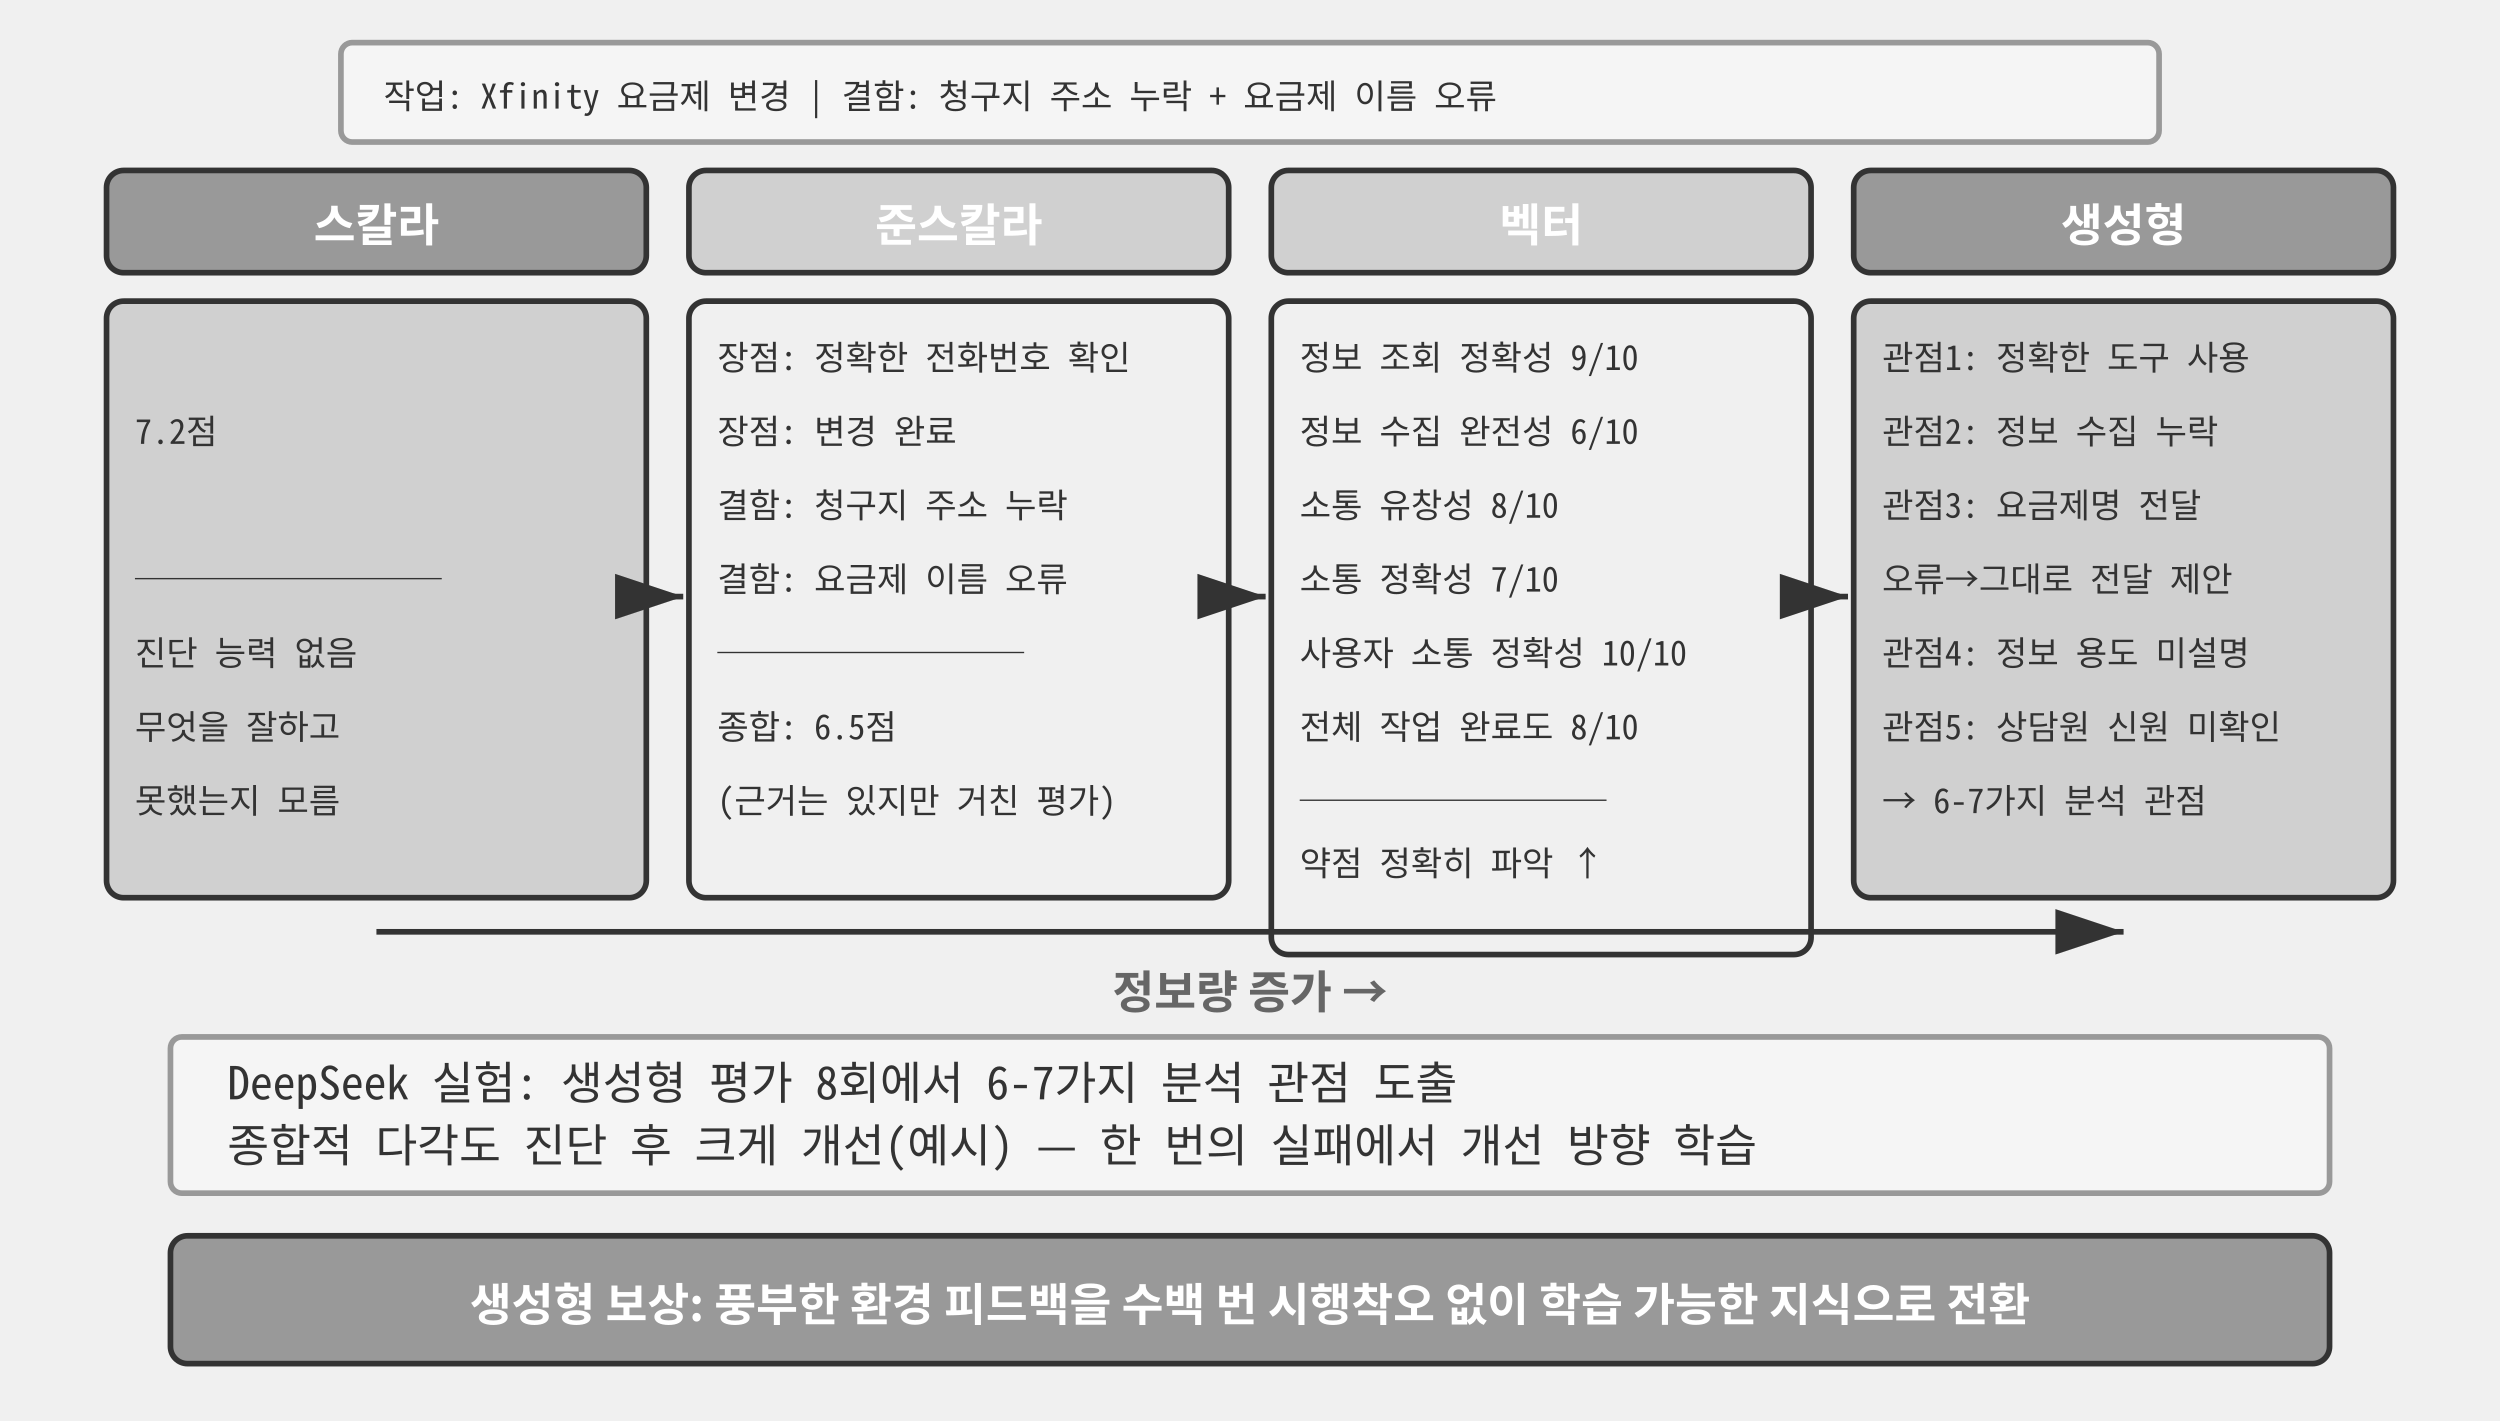
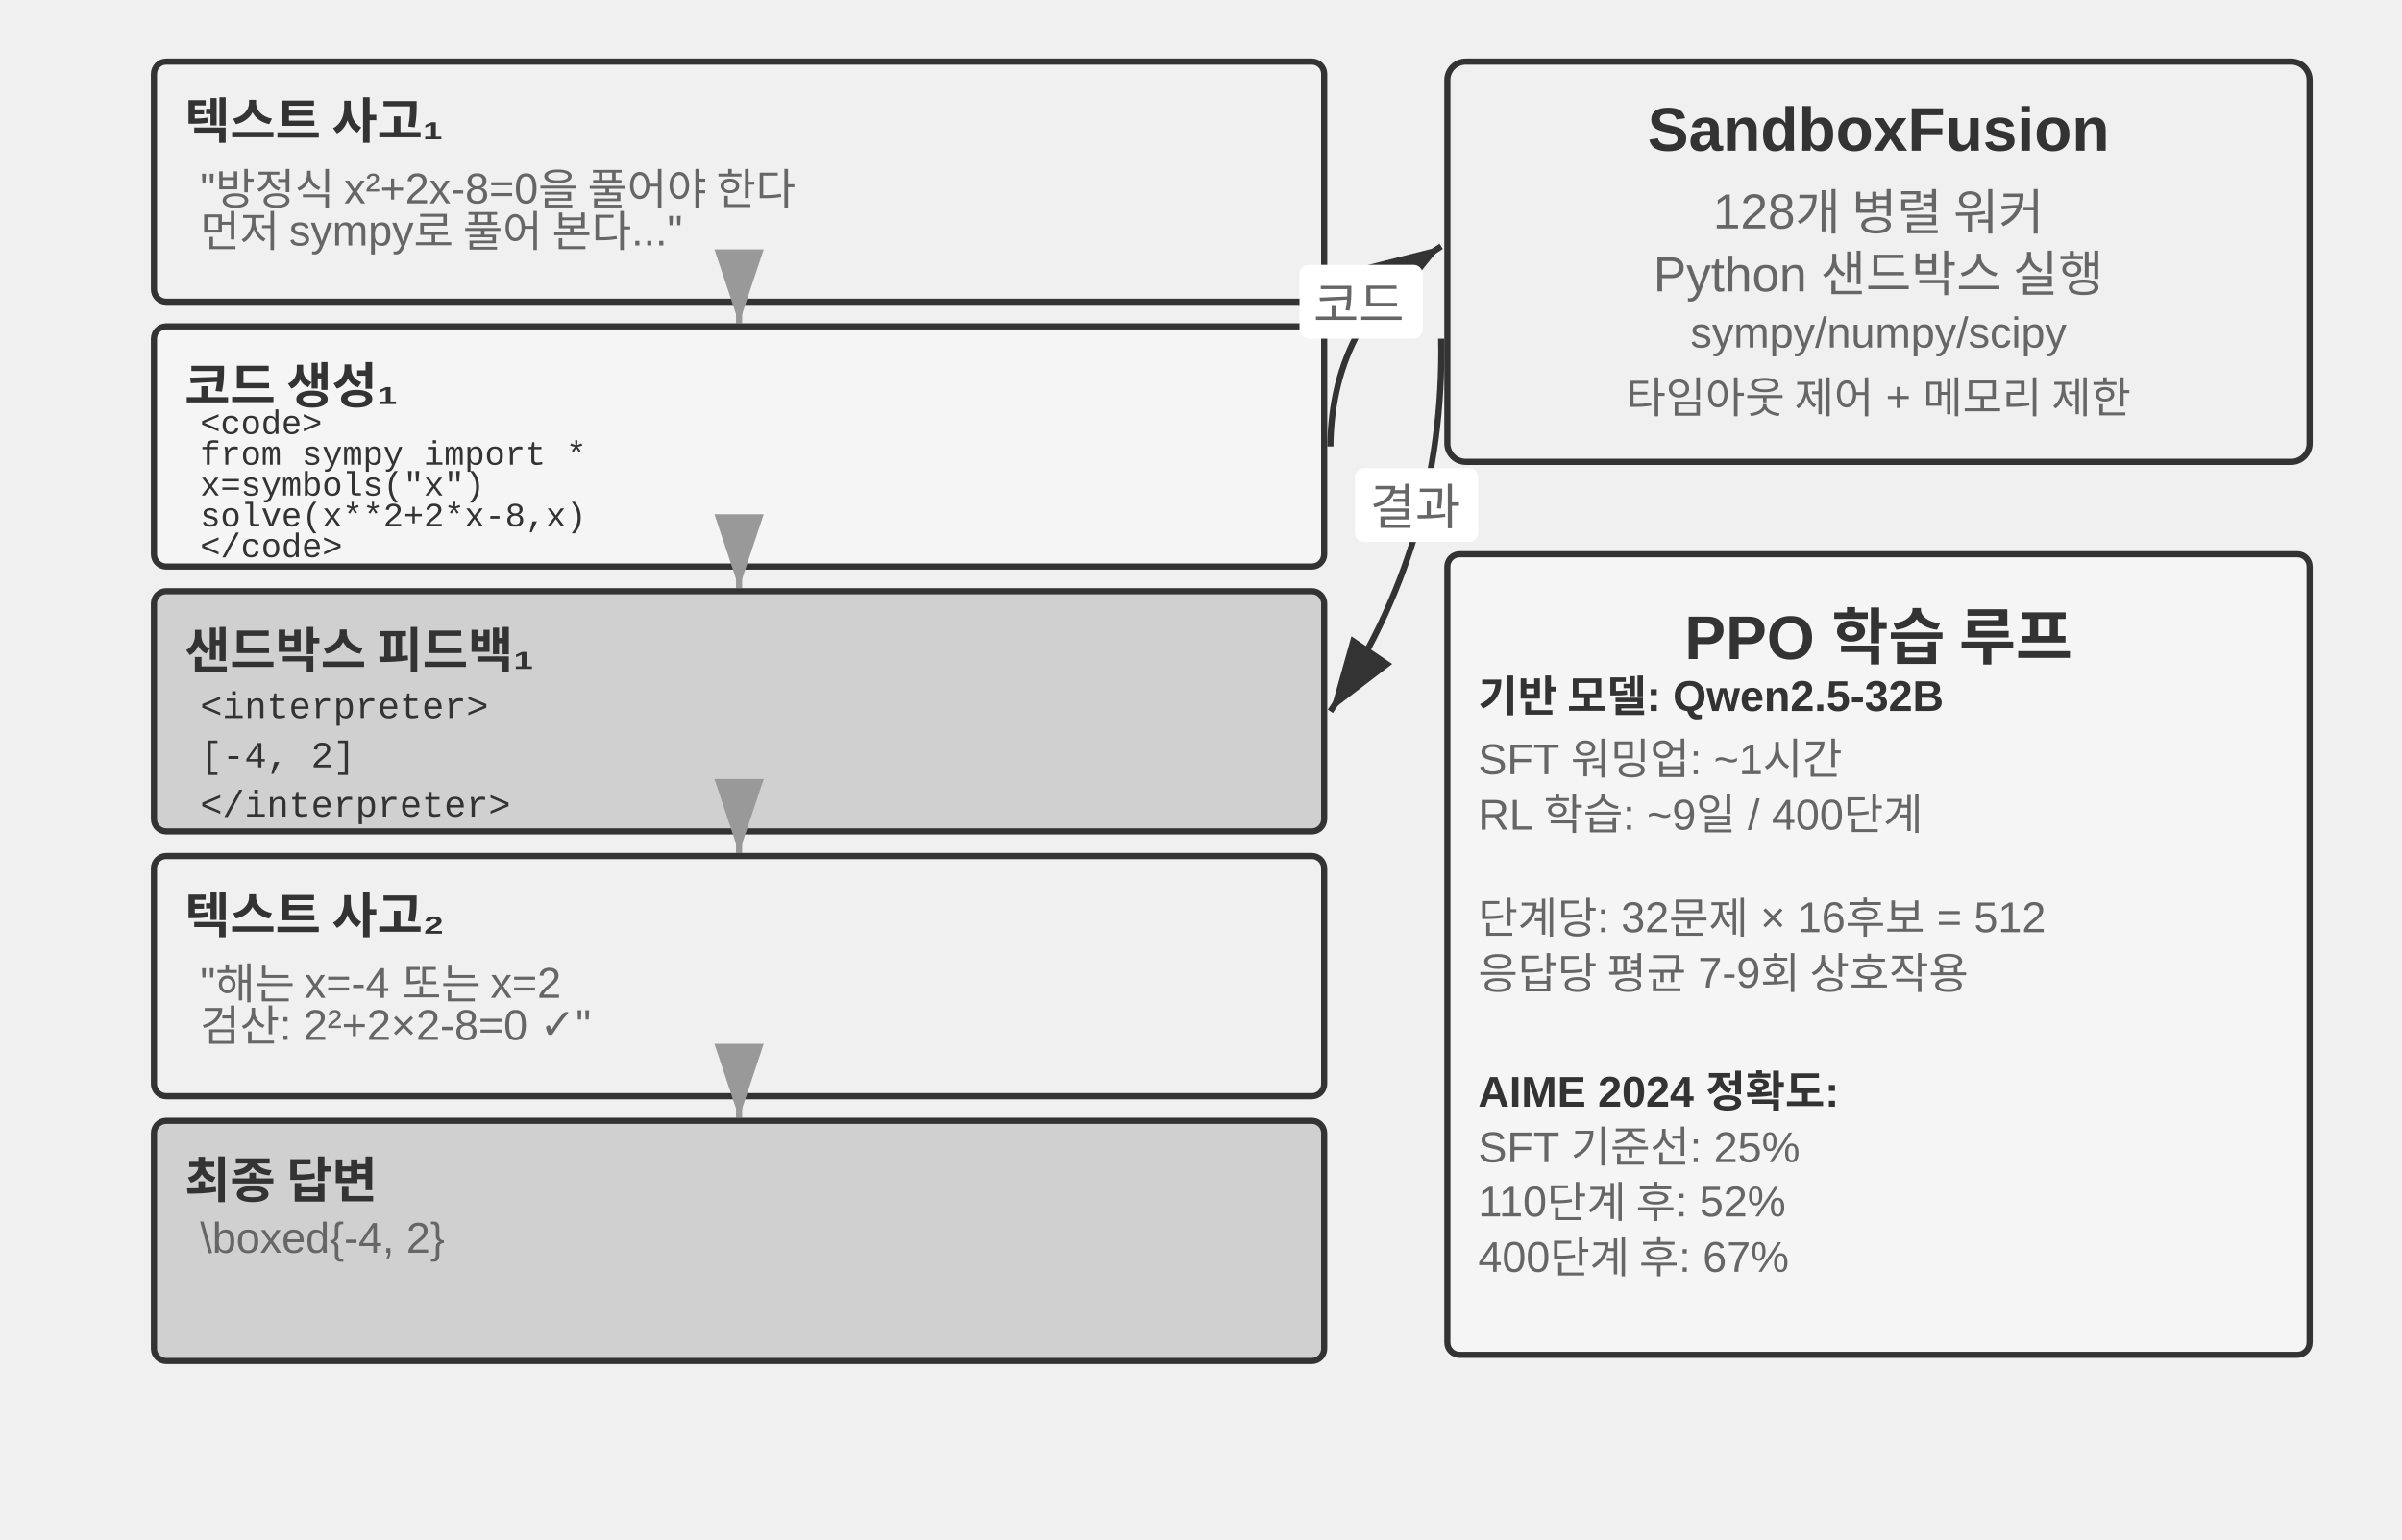
- <svg xmlns="http://www.w3.org/2000/svg" viewBox="0 40 880 500" width="880" height="500" style="background:#ffffff">
+ <svg xmlns="http://www.w3.org/2000/svg" viewBox="0 40 780 500" width="780" height="500" style="background:#ffffff">
  <defs>
    <marker id="ah" markerWidth="12" markerHeight="8" refX="12" refY="4" orient="auto">
      <polygon points="0 0, 12 4, 0 8" fill="#333333" />
    </marker>
    <marker id="ah-light" markerWidth="12" markerHeight="8" refX="12" refY="4" orient="auto">
      <polygon points="0 0, 12 4, 0 8" fill="#999999" />
    </marker>
  </defs>
-   <rect x="120" y="55" width="640" height="35" rx="4" fill="#f5f5f5" stroke="#999999" stroke-width="2" />
-   <text x="135" y="73" font-family="'Noto Sans Mono CJK KR', 'Noto Sans CJK KR', monospace" font-size="12" fill="#333333" text-anchor="start" dominant-baseline="central">작업: Xfinity 요금제 변경 | 결함: 청구지 주소 누락 + 요금제 이름 오류</text>
-   <rect x="37.5" y="100" width="190" height="36" rx="6" fill="#999999" stroke="#333333" stroke-width="2" />
-   <text x="132.5" y="118" font-family="'Noto Sans CJK KR', 'Apple SD Gothic Neo', 'Malgun Gothic', Arial, sans-serif" font-size="16" fill="#ffffff" text-anchor="middle" dominant-baseline="central" font-weight="bold">스칼라</text>
-   <rect x="37.5" y="146" width="190" height="210" rx="6" fill="#d0d0d0" stroke="#333333" stroke-width="2" />
-   <text x="47.5" y="165" font-family="'Noto Sans Mono CJK KR', 'Noto Sans CJK KR', monospace" font-size="12" fill="#333333" text-anchor="start" dominant-baseline="central" />
-   <text x="47.5" y="191" font-family="'Noto Sans Mono CJK KR', 'Noto Sans CJK KR', monospace" font-size="12" fill="#333333" text-anchor="start" dominant-baseline="central">  7.2점</text>
-   <text x="47.5" y="217" font-family="'Noto Sans Mono CJK KR', 'Noto Sans CJK KR', monospace" font-size="12" fill="#333333" text-anchor="start" dominant-baseline="central" />
-   <text x="47.5" y="243" font-family="'Noto Sans Mono CJK KR', 'Noto Sans CJK KR', monospace" font-size="12" fill="#333333" text-anchor="start" dominant-baseline="central">─────────</text>
-   <text x="47.5" y="269" font-family="'Noto Sans Mono CJK KR', 'Noto Sans CJK KR', monospace" font-size="12" fill="#333333" text-anchor="start" dominant-baseline="central">진단 능력 없음</text>
-   <text x="47.5" y="295" font-family="'Noto Sans Mono CJK KR', 'Noto Sans CJK KR', monospace" font-size="12" fill="#333333" text-anchor="start" dominant-baseline="central">무엇을 잘하고</text>
-   <text x="47.5" y="321" font-family="'Noto Sans Mono CJK KR', 'Noto Sans CJK KR', monospace" font-size="12" fill="#333333" text-anchor="start" dominant-baseline="central">못했는지 모름</text>
-   <line x1="229.5" y1="250" x2="240.5" y2="250" stroke="#333333" stroke-width="2" marker-end="url(#ah)" />
-   <rect x="242.5" y="100" width="190" height="36" rx="6" fill="#d0d0d0" stroke="#333333" stroke-width="2" />
-   <text x="337.5" y="118" font-family="'Noto Sans CJK KR', 'Apple SD Gothic Neo', 'Malgun Gothic', Arial, sans-serif" font-size="16" fill="#ffffff" text-anchor="middle" dominant-baseline="central" font-weight="bold">준스칼라</text>
-   <rect x="242.5" y="146" width="190" height="210" rx="6" fill="#f0f0f0" stroke="#333333" stroke-width="2" />
-   <text x="252.5" y="165" font-family="'Noto Sans Mono CJK KR', 'Noto Sans CJK KR', monospace" font-size="12" fill="#333333" text-anchor="start" dominant-baseline="central">장점: 정확한 전화번호 확인</text>
-   <text x="252.5" y="191" font-family="'Noto Sans Mono CJK KR', 'Noto Sans CJK KR', monospace" font-size="12" fill="#333333" text-anchor="start" dominant-baseline="central">장점: 변경 완료</text>
-   <text x="252.5" y="217" font-family="'Noto Sans Mono CJK KR', 'Noto Sans CJK KR', monospace" font-size="12" fill="#333333" text-anchor="start" dominant-baseline="central">결함: 청구지 주소 누락</text>
-   <text x="252.5" y="243" font-family="'Noto Sans Mono CJK KR', 'Noto Sans CJK KR', monospace" font-size="12" fill="#333333" text-anchor="start" dominant-baseline="central">결함: 요금제 이름 오류</text>
-   <text x="252.5" y="269" font-family="'Noto Sans Mono CJK KR', 'Noto Sans CJK KR', monospace" font-size="12" fill="#333333" text-anchor="start" dominant-baseline="central">─────────</text>
-   <text x="252.5" y="295" font-family="'Noto Sans Mono CJK KR', 'Noto Sans CJK KR', monospace" font-size="12" fill="#333333" text-anchor="start" dominant-baseline="central">종합: 6.5점</text>
-   <text x="252.5" y="321" font-family="'Noto Sans Mono CJK KR', 'Noto Sans CJK KR', monospace" font-size="12" fill="#333333" text-anchor="start" dominant-baseline="central">(근거는 있지만 거친 평가)</text>
-   <line x1="434.5" y1="250" x2="445.5" y2="250" stroke="#333333" stroke-width="2" marker-end="url(#ah)" />
-   <rect x="447.5" y="100" width="190" height="36" rx="6" fill="#d0d0d0" stroke="#333333" stroke-width="2" />
-   <text x="542.5" y="118" font-family="'Noto Sans CJK KR', 'Apple SD Gothic Neo', 'Malgun Gothic', Arial, sans-serif" font-size="16" fill="#ffffff" text-anchor="middle" dominant-baseline="central" font-weight="bold">벡터</text>
-   <rect x="447.5" y="146" width="190" height="230" rx="6" fill="#f0f0f0" stroke="#333333" stroke-width="2" />
-   <text x="457.5" y="165" font-family="'Noto Sans Mono CJK KR', 'Noto Sans CJK KR', monospace" font-size="12" fill="#333333" text-anchor="start" dominant-baseline="central">정보 조회 정확성 9/10</text>
-   <text x="457.5" y="191" font-family="'Noto Sans Mono CJK KR', 'Noto Sans CJK KR', monospace" font-size="12" fill="#333333" text-anchor="start" dominant-baseline="central">정보 수집 완전성 6/10</text>
-   <text x="457.5" y="217" font-family="'Noto Sans Mono CJK KR', 'Noto Sans CJK KR', monospace" font-size="12" fill="#333333" text-anchor="start" dominant-baseline="central">소통 유창성     8/10</text>
-   <text x="457.5" y="243" font-family="'Noto Sans Mono CJK KR', 'Noto Sans CJK KR', monospace" font-size="12" fill="#333333" text-anchor="start" dominant-baseline="central">소통 정확성     7/10</text>
-   <text x="457.5" y="269" font-family="'Noto Sans Mono CJK KR', 'Noto Sans CJK KR', monospace" font-size="12" fill="#333333" text-anchor="start" dominant-baseline="central">사용자 소통 정확성 10/10</text>
-   <text x="457.5" y="295" font-family="'Noto Sans Mono CJK KR', 'Noto Sans CJK KR', monospace" font-size="12" fill="#333333" text-anchor="start" dominant-baseline="central">전체 작업 완료도 8/10</text>
-   <text x="457.5" y="321" font-family="'Noto Sans Mono CJK KR', 'Noto Sans CJK KR', monospace" font-size="12" fill="#333333" text-anchor="start" dominant-baseline="central">─────────</text>
-   <text x="457.5" y="343" font-family="'Noto Sans Mono CJK KR', 'Noto Sans CJK KR', monospace" font-size="12" fill="#333333" text-anchor="start" dominant-baseline="central">약점 정확히 파악 ↑</text>
-   <line x1="639.5" y1="250" x2="650.5" y2="250" stroke="#333333" stroke-width="2" marker-end="url(#ah)" />
-   <rect x="652.5" y="100" width="190" height="36" rx="6" fill="#999999" stroke="#333333" stroke-width="2" />
-   <text x="747.5" y="118" font-family="'Noto Sans CJK KR', 'Apple SD Gothic Neo', 'Malgun Gothic', Arial, sans-serif" font-size="16" fill="#ffffff" text-anchor="middle" dominant-baseline="central" font-weight="bold">생성형</text>
-   <rect x="652.5" y="146" width="190" height="210" rx="6" fill="#d0d0d0" stroke="#333333" stroke-width="2" />
-   <text x="662.5" y="165" font-family="'Noto Sans Mono CJK KR', 'Noto Sans CJK KR', monospace" font-size="12" fill="#333333" text-anchor="start" dominant-baseline="central">관점1: 정확한 도구 사용</text>
-   <text x="662.5" y="191" font-family="'Noto Sans Mono CJK KR', 'Noto Sans CJK KR', monospace" font-size="12" fill="#333333" text-anchor="start" dominant-baseline="central">관점2: 정보 수집 누락</text>
-   <text x="662.5" y="217" font-family="'Noto Sans Mono CJK KR', 'Noto Sans CJK KR', monospace" font-size="12" fill="#333333" text-anchor="start" dominant-baseline="central">관점3: 요금제명 전달</text>
-   <text x="662.5" y="243" font-family="'Noto Sans Mono CJK KR', 'Noto Sans CJK KR', monospace" font-size="12" fill="#333333" text-anchor="start" dominant-baseline="central">  오류→그대로 전달 제안</text>
-   <text x="662.5" y="269" font-family="'Noto Sans Mono CJK KR', 'Noto Sans CJK KR', monospace" font-size="12" fill="#333333" text-anchor="start" dominant-baseline="central">관점4: 정보 용도 미설명</text>
-   <text x="662.5" y="295" font-family="'Noto Sans Mono CJK KR', 'Noto Sans CJK KR', monospace" font-size="12" fill="#333333" text-anchor="start" dominant-baseline="central">관점5: 상담원 신원 미확인</text>
-   <text x="662.5" y="321" font-family="'Noto Sans Mono CJK KR', 'Noto Sans CJK KR', monospace" font-size="12" fill="#333333" text-anchor="start" dominant-baseline="central">→ 6-7가지 분석 관점</text>
-   <line x1="132.5" y1="368" x2="747.5" y2="368" stroke="#333333" stroke-width="2" marker-end="url(#ah)" />
-   <text x="440.0" y="388" font-family="'Noto Sans CJK KR', 'Apple SD Gothic Neo', 'Malgun Gothic', Arial, sans-serif" font-size="16" fill="#666666" text-anchor="middle" dominant-baseline="central" font-weight="bold">정보량 증가 →</text>
-   <rect x="60" y="405" width="760" height="55" rx="4" fill="#f5f5f5" stroke="#999999" stroke-width="2" />
-   <text x="80" y="420" font-family="'Noto Sans Mono CJK KR', 'Noto Sans CJK KR', monospace" font-size="16" fill="#333333" text-anchor="start" dominant-baseline="central">DeepSeek 실험: 생성형 평가 8회에서 6-7가지 분석 관점 도출</text>
-   <text x="80" y="442" font-family="'Noto Sans Mono CJK KR', 'Noto Sans CJK KR', monospace" font-size="16" fill="#333333" text-anchor="start" dominant-baseline="central">종합적 다각도 진단 후 크게 개선(예시) — 한 번의 실패에서 개선 방향 학습</text>
-   <rect x="60" y="475" width="760" height="45" rx="6" fill="#999999" stroke="#333333" stroke-width="2" />
-   <text x="440.0" y="498" font-family="'Noto Sans CJK KR', 'Apple SD Gothic Neo', 'Malgun Gothic', Arial, sans-serif" font-size="16" fill="#ffffff" text-anchor="middle" dominant-baseline="central" font-weight="bold">생성형 보상: 풍부한 환경 피드백을 수백 번 시행착오 없이 학습 가능한 지식으로 전환</text>
+   <rect x="50" y="60" width="380" height="78" rx="4" fill="#f0f0f0" stroke="#333333" stroke-width="2" />
+   <text x="60" y="78" font-family="Arial, 'Apple SD Gothic Neo', 'Noto Sans KR', 'Malgun Gothic', 'PingFang SC', 'Microsoft YaHei', sans-serif" font-size="16" fill="#333333" text-anchor="start" dominant-baseline="central" font-weight="bold">텍스트 사고₁</text>
+   <text x="65" y="98" font-family="Arial, 'Apple SD Gothic Neo', 'Noto Sans KR', 'Malgun Gothic', 'PingFang SC', 'Microsoft YaHei', sans-serif" font-size="14" fill="#666666" text-anchor="start" dominant-baseline="central" font-weight="normal">"방정식 x²+2x-8=0을 풀어야 한다</text>
+   <text x="65" y="114" font-family="Arial, 'Apple SD Gothic Neo', 'Noto Sans KR', 'Malgun Gothic', 'PingFang SC', 'Microsoft YaHei', sans-serif" font-size="14" fill="#666666" text-anchor="start" dominant-baseline="central" font-weight="normal">먼저 sympy로 풀어 본다..."</text>
+   <line x1="240" y1="139" x2="240" y2="145" stroke="#999999" stroke-width="2" marker-end="url(#ah-light)" />
+   <rect x="50" y="146" width="380" height="78" rx="4" fill="#f5f5f5" stroke="#333333" stroke-width="2" />
+   <text x="60" y="164" font-family="Arial, 'Apple SD Gothic Neo', 'Noto Sans KR', 'Malgun Gothic', 'PingFang SC', 'Microsoft YaHei', sans-serif" font-size="16" fill="#333333" text-anchor="start" dominant-baseline="central" font-weight="bold">코드 생성₁</text>
+   <text x="65" y="178" font-family="'Courier New', 'Apple SD Gothic Neo', 'Noto Sans KR', 'Malgun Gothic', Courier, monospace" font-size="11" fill="#333333" text-anchor="start" dominant-baseline="central">&lt;code&gt;</text>
+   <text x="65" y="188" font-family="'Courier New', 'Apple SD Gothic Neo', 'Noto Sans KR', 'Malgun Gothic', Courier, monospace" font-size="11" fill="#333333" text-anchor="start" dominant-baseline="central">from sympy import *</text>
+   <text x="65" y="198" font-family="'Courier New', 'Apple SD Gothic Neo', 'Noto Sans KR', 'Malgun Gothic', Courier, monospace" font-size="11" fill="#333333" text-anchor="start" dominant-baseline="central">x=symbols("x")</text>
+   <text x="65" y="208" font-family="'Courier New', 'Apple SD Gothic Neo', 'Noto Sans KR', 'Malgun Gothic', Courier, monospace" font-size="11" fill="#333333" text-anchor="start" dominant-baseline="central">solve(x**2+2*x-8,x)</text>
+   <text x="65" y="218" font-family="'Courier New', 'Apple SD Gothic Neo', 'Noto Sans KR', 'Malgun Gothic', Courier, monospace" font-size="11" fill="#333333" text-anchor="start" dominant-baseline="central">&lt;/code&gt;</text>
+   <line x1="240" y1="225" x2="240" y2="231" stroke="#999999" stroke-width="2" marker-end="url(#ah-light)" />
+   <rect x="50" y="232" width="380" height="78" rx="4" fill="#d0d0d0" stroke="#333333" stroke-width="2" />
+   <text x="60" y="250" font-family="Arial, 'Apple SD Gothic Neo', 'Noto Sans KR', 'Malgun Gothic', 'PingFang SC', 'Microsoft YaHei', sans-serif" font-size="16" fill="#333333" text-anchor="start" dominant-baseline="central" font-weight="bold">샌드박스 피드백₁</text>
+   <text x="65" y="270" font-family="'Courier New', 'Apple SD Gothic Neo', 'Noto Sans KR', 'Malgun Gothic', Courier, monospace" font-size="12" fill="#333333" text-anchor="start" dominant-baseline="central">&lt;interpreter&gt;</text>
+   <text x="65" y="286" font-family="'Courier New', 'Apple SD Gothic Neo', 'Noto Sans KR', 'Malgun Gothic', Courier, monospace" font-size="12" fill="#333333" text-anchor="start" dominant-baseline="central">[-4, 2]</text>
+   <text x="65" y="302" font-family="'Courier New', 'Apple SD Gothic Neo', 'Noto Sans KR', 'Malgun Gothic', Courier, monospace" font-size="12" fill="#333333" text-anchor="start" dominant-baseline="central">&lt;/interpreter&gt;</text>
+   <line x1="240" y1="311" x2="240" y2="317" stroke="#999999" stroke-width="2" marker-end="url(#ah-light)" />
+   <rect x="50" y="318" width="380" height="78" rx="4" fill="#f0f0f0" stroke="#333333" stroke-width="2" />
+   <text x="60" y="336" font-family="Arial, 'Apple SD Gothic Neo', 'Noto Sans KR', 'Malgun Gothic', 'PingFang SC', 'Microsoft YaHei', sans-serif" font-size="16" fill="#333333" text-anchor="start" dominant-baseline="central" font-weight="bold">텍스트 사고₂</text>
+   <text x="65" y="356" font-family="Arial, 'Apple SD Gothic Neo', 'Noto Sans KR', 'Malgun Gothic', 'PingFang SC', 'Microsoft YaHei', sans-serif" font-size="14" fill="#666666" text-anchor="start" dominant-baseline="central" font-weight="normal">"해는 x=-4 또는 x=2</text>
+   <text x="65" y="372" font-family="Arial, 'Apple SD Gothic Neo', 'Noto Sans KR', 'Malgun Gothic', 'PingFang SC', 'Microsoft YaHei', sans-serif" font-size="14" fill="#666666" text-anchor="start" dominant-baseline="central" font-weight="normal">검산: 2²+2×2-8=0 ✓"</text>
+   <line x1="240" y1="397" x2="240" y2="403" stroke="#999999" stroke-width="2" marker-end="url(#ah-light)" />
+   <rect x="50" y="404" width="380" height="78" rx="4" fill="#d0d0d0" stroke="#333333" stroke-width="2" />
+   <text x="60" y="422" font-family="Arial, 'Apple SD Gothic Neo', 'Noto Sans KR', 'Malgun Gothic', 'PingFang SC', 'Microsoft YaHei', sans-serif" font-size="16" fill="#333333" text-anchor="start" dominant-baseline="central" font-weight="bold">최종 답변</text>
+   <text x="65" y="442" font-family="Arial, 'Apple SD Gothic Neo', 'Noto Sans KR', 'Malgun Gothic', 'PingFang SC', 'Microsoft YaHei', sans-serif" font-size="14" fill="#666666" text-anchor="start" dominant-baseline="central" font-weight="normal">\boxed{-4, 2}</text>
+   <rect x="470" y="60" width="280" height="130" rx="6" fill="#f0f0f0" stroke="#333333" stroke-width="2" />
+   <text x="610" y="82" font-family="Arial, 'Apple SD Gothic Neo', 'Noto Sans KR', 'Malgun Gothic', 'PingFang SC', 'Microsoft YaHei', sans-serif" font-size="20" fill="#333333" text-anchor="middle" dominant-baseline="central" font-weight="bold">SandboxFusion</text>
+   <text x="610" y="105" font-family="Arial, 'Apple SD Gothic Neo', 'Noto Sans KR', 'Malgun Gothic', 'PingFang SC', 'Microsoft YaHei', sans-serif" font-size="16" fill="#666666" text-anchor="middle" dominant-baseline="central" font-weight="normal">128개 병렬 워커</text>
+   <text x="610" y="125" font-family="Arial, 'Apple SD Gothic Neo', 'Noto Sans KR', 'Malgun Gothic', 'PingFang SC', 'Microsoft YaHei', sans-serif" font-size="16" fill="#666666" text-anchor="middle" dominant-baseline="central" font-weight="normal">Python 샌드박스 실행</text>
+   <text x="610" y="148" font-family="Arial, 'Apple SD Gothic Neo', 'Noto Sans KR', 'Malgun Gothic', 'PingFang SC', 'Microsoft YaHei', sans-serif" font-size="14" fill="#666666" text-anchor="middle" dominant-baseline="central" font-weight="normal">sympy/numpy/scipy</text>
+   <text x="610" y="168" font-family="Arial, 'Apple SD Gothic Neo', 'Noto Sans KR', 'Malgun Gothic', 'PingFang SC', 'Microsoft YaHei', sans-serif" font-size="14" fill="#666666" text-anchor="middle" dominant-baseline="central" font-weight="normal">타임아웃 제어 + 메모리 제한</text>
+   <path d="M 432,185 Q 432.504,142.81 468,120" fill="none" stroke="#333333" stroke-width="2" marker-end="url(#ah)" />
+   <rect x="422" y="126" width="40" height="24" rx="3" fill="white" />
+   <text x="441.252" y="137.655" font-family="Arial, 'Apple SD Gothic Neo', 'Noto Sans KR', 'Malgun Gothic', 'PingFang SC', 'Microsoft YaHei', sans-serif" font-size="16" fill="#666666" text-anchor="middle" dominant-baseline="central" font-weight="normal">코드</text>
+   <path d="M 468,150 Q 469.17,216.203 432,271" fill="none" stroke="#333333" stroke-width="2" marker-end="url(#ah)" />
+   <rect x="440" y="192" width="40" height="24" rx="3" fill="white" />
+   <text x="459.585" y="203.352" font-family="Arial, 'Apple SD Gothic Neo', 'Noto Sans KR', 'Malgun Gothic', 'PingFang SC', 'Microsoft YaHei', sans-serif" font-size="16" fill="#666666" text-anchor="middle" dominant-baseline="central" font-weight="normal">결과</text>
+   <rect x="470" y="220" width="280" height="260" rx="4" fill="#f5f5f5" stroke="#333333" stroke-width="2" />
+   <text x="610" y="242" font-family="Arial, 'Apple SD Gothic Neo', 'Noto Sans KR', 'Malgun Gothic', 'PingFang SC', 'Microsoft YaHei', sans-serif" font-size="20" fill="#333333" text-anchor="middle" dominant-baseline="central" font-weight="bold">PPO 학습 루프</text>
+   <text x="480" y="265" font-family="Arial, 'Apple SD Gothic Neo', 'Noto Sans KR', 'Malgun Gothic', 'PingFang SC', 'Microsoft YaHei', sans-serif" font-size="14" fill="#333333" text-anchor="start" dominant-baseline="central" font-weight="bold">기반 모델: Qwen2.5-32B</text>
+   <text x="480" y="283" font-family="Arial, 'Apple SD Gothic Neo', 'Noto Sans KR', 'Malgun Gothic', 'PingFang SC', 'Microsoft YaHei', sans-serif" font-size="14" fill="#666666" text-anchor="start" dominant-baseline="central" font-weight="normal">SFT 워밍업: ~1시간</text>
+   <text x="480" y="301" font-family="Arial, 'Apple SD Gothic Neo', 'Noto Sans KR', 'Malgun Gothic', 'PingFang SC', 'Microsoft YaHei', sans-serif" font-size="14" fill="#666666" text-anchor="start" dominant-baseline="central" font-weight="normal">RL 학습: ~9일 / 400단계</text>
+   <text x="480" y="337" font-family="Arial, 'Apple SD Gothic Neo', 'Noto Sans KR', 'Malgun Gothic', 'PingFang SC', 'Microsoft YaHei', sans-serif" font-size="14" fill="#666666" text-anchor="start" dominant-baseline="central" font-weight="normal">단계당: 32문제 × 16후보 = 512</text>
+   <text x="480" y="355" font-family="Arial, 'Apple SD Gothic Neo', 'Noto Sans KR', 'Malgun Gothic', 'PingFang SC', 'Microsoft YaHei', sans-serif" font-size="14" fill="#666666" text-anchor="start" dominant-baseline="central" font-weight="normal">응답당 평균 7-9회 상호작용</text>
+   <text x="480" y="391" font-family="Arial, 'Apple SD Gothic Neo', 'Noto Sans KR', 'Malgun Gothic', 'PingFang SC', 'Microsoft YaHei', sans-serif" font-size="14" fill="#333333" text-anchor="start" dominant-baseline="central" font-weight="bold">AIME 2024 정확도:</text>
+   <text x="480" y="409" font-family="Arial, 'Apple SD Gothic Neo', 'Noto Sans KR', 'Malgun Gothic', 'PingFang SC', 'Microsoft YaHei', sans-serif" font-size="14" fill="#666666" text-anchor="start" dominant-baseline="central" font-weight="normal">  SFT 기준선: 25%</text>
+   <text x="480" y="427" font-family="Arial, 'Apple SD Gothic Neo', 'Noto Sans KR', 'Malgun Gothic', 'PingFang SC', 'Microsoft YaHei', sans-serif" font-size="14" fill="#666666" text-anchor="start" dominant-baseline="central" font-weight="normal">  110단계 후: 52%</text>
+   <text x="480" y="445" font-family="Arial, 'Apple SD Gothic Neo', 'Noto Sans KR', 'Malgun Gothic', 'PingFang SC', 'Microsoft YaHei', sans-serif" font-size="14" fill="#666666" text-anchor="start" dominant-baseline="central" font-weight="normal">  400단계 후: 67%</text>
</svg>
